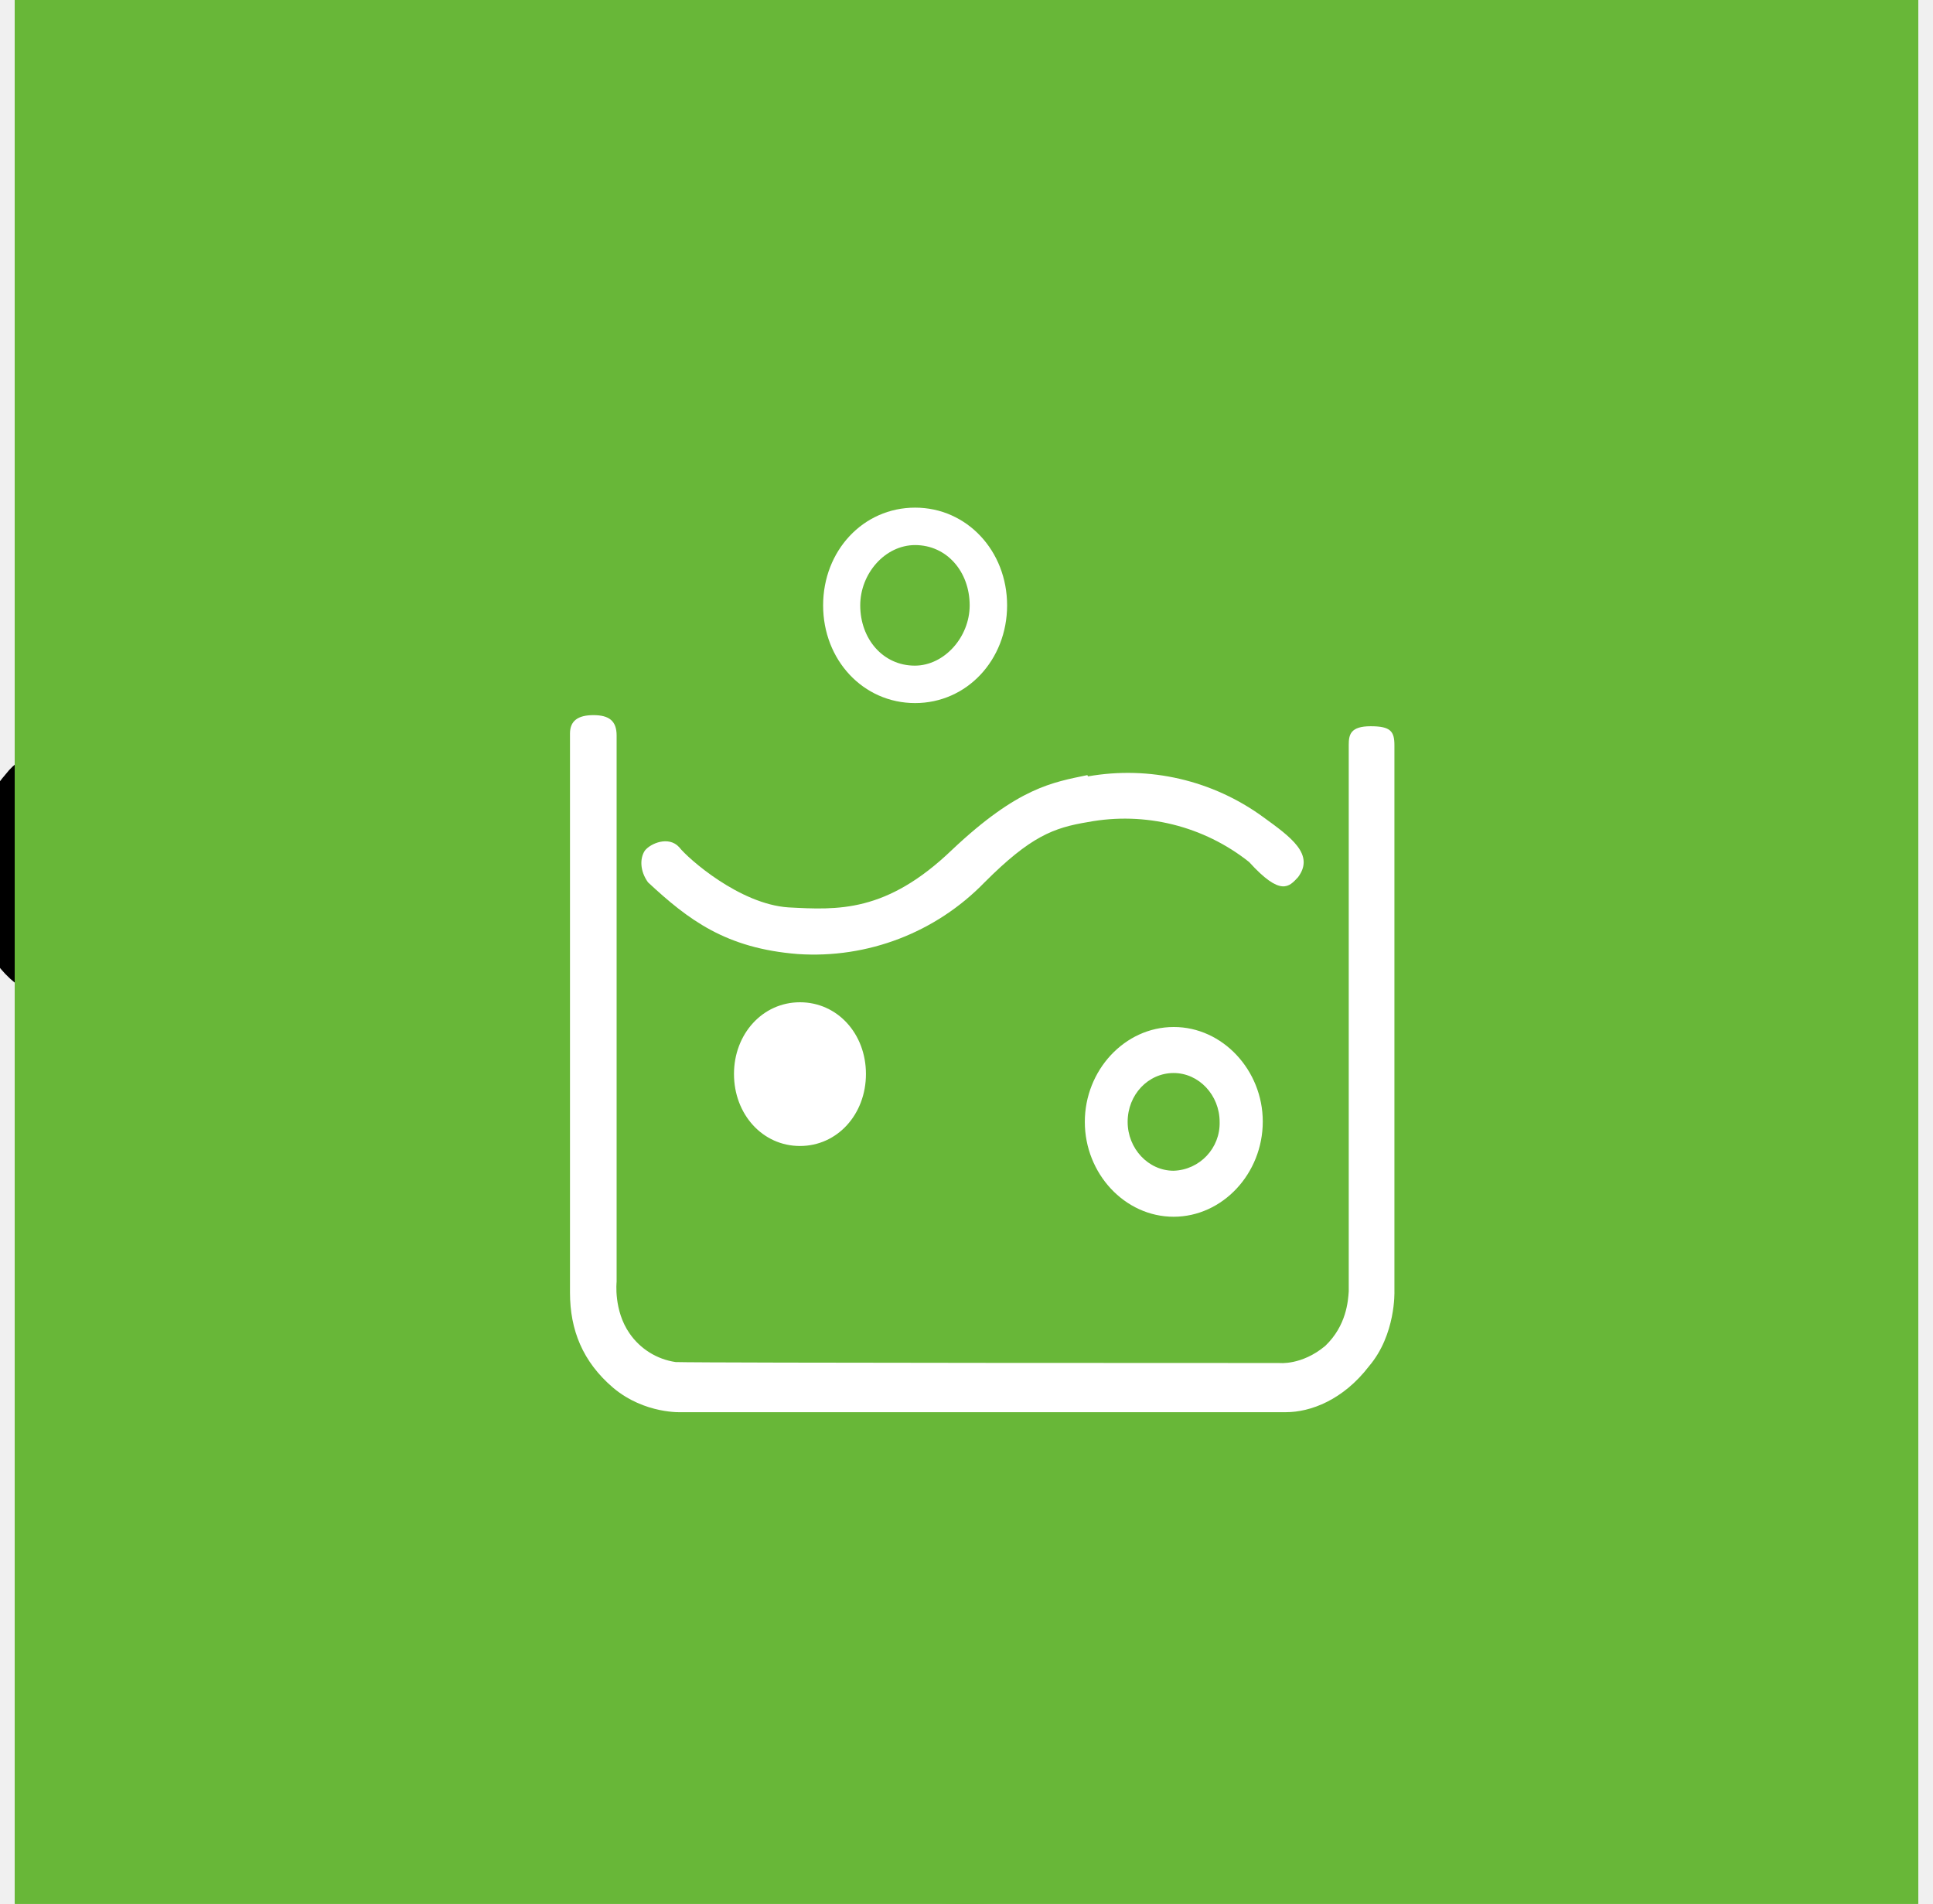
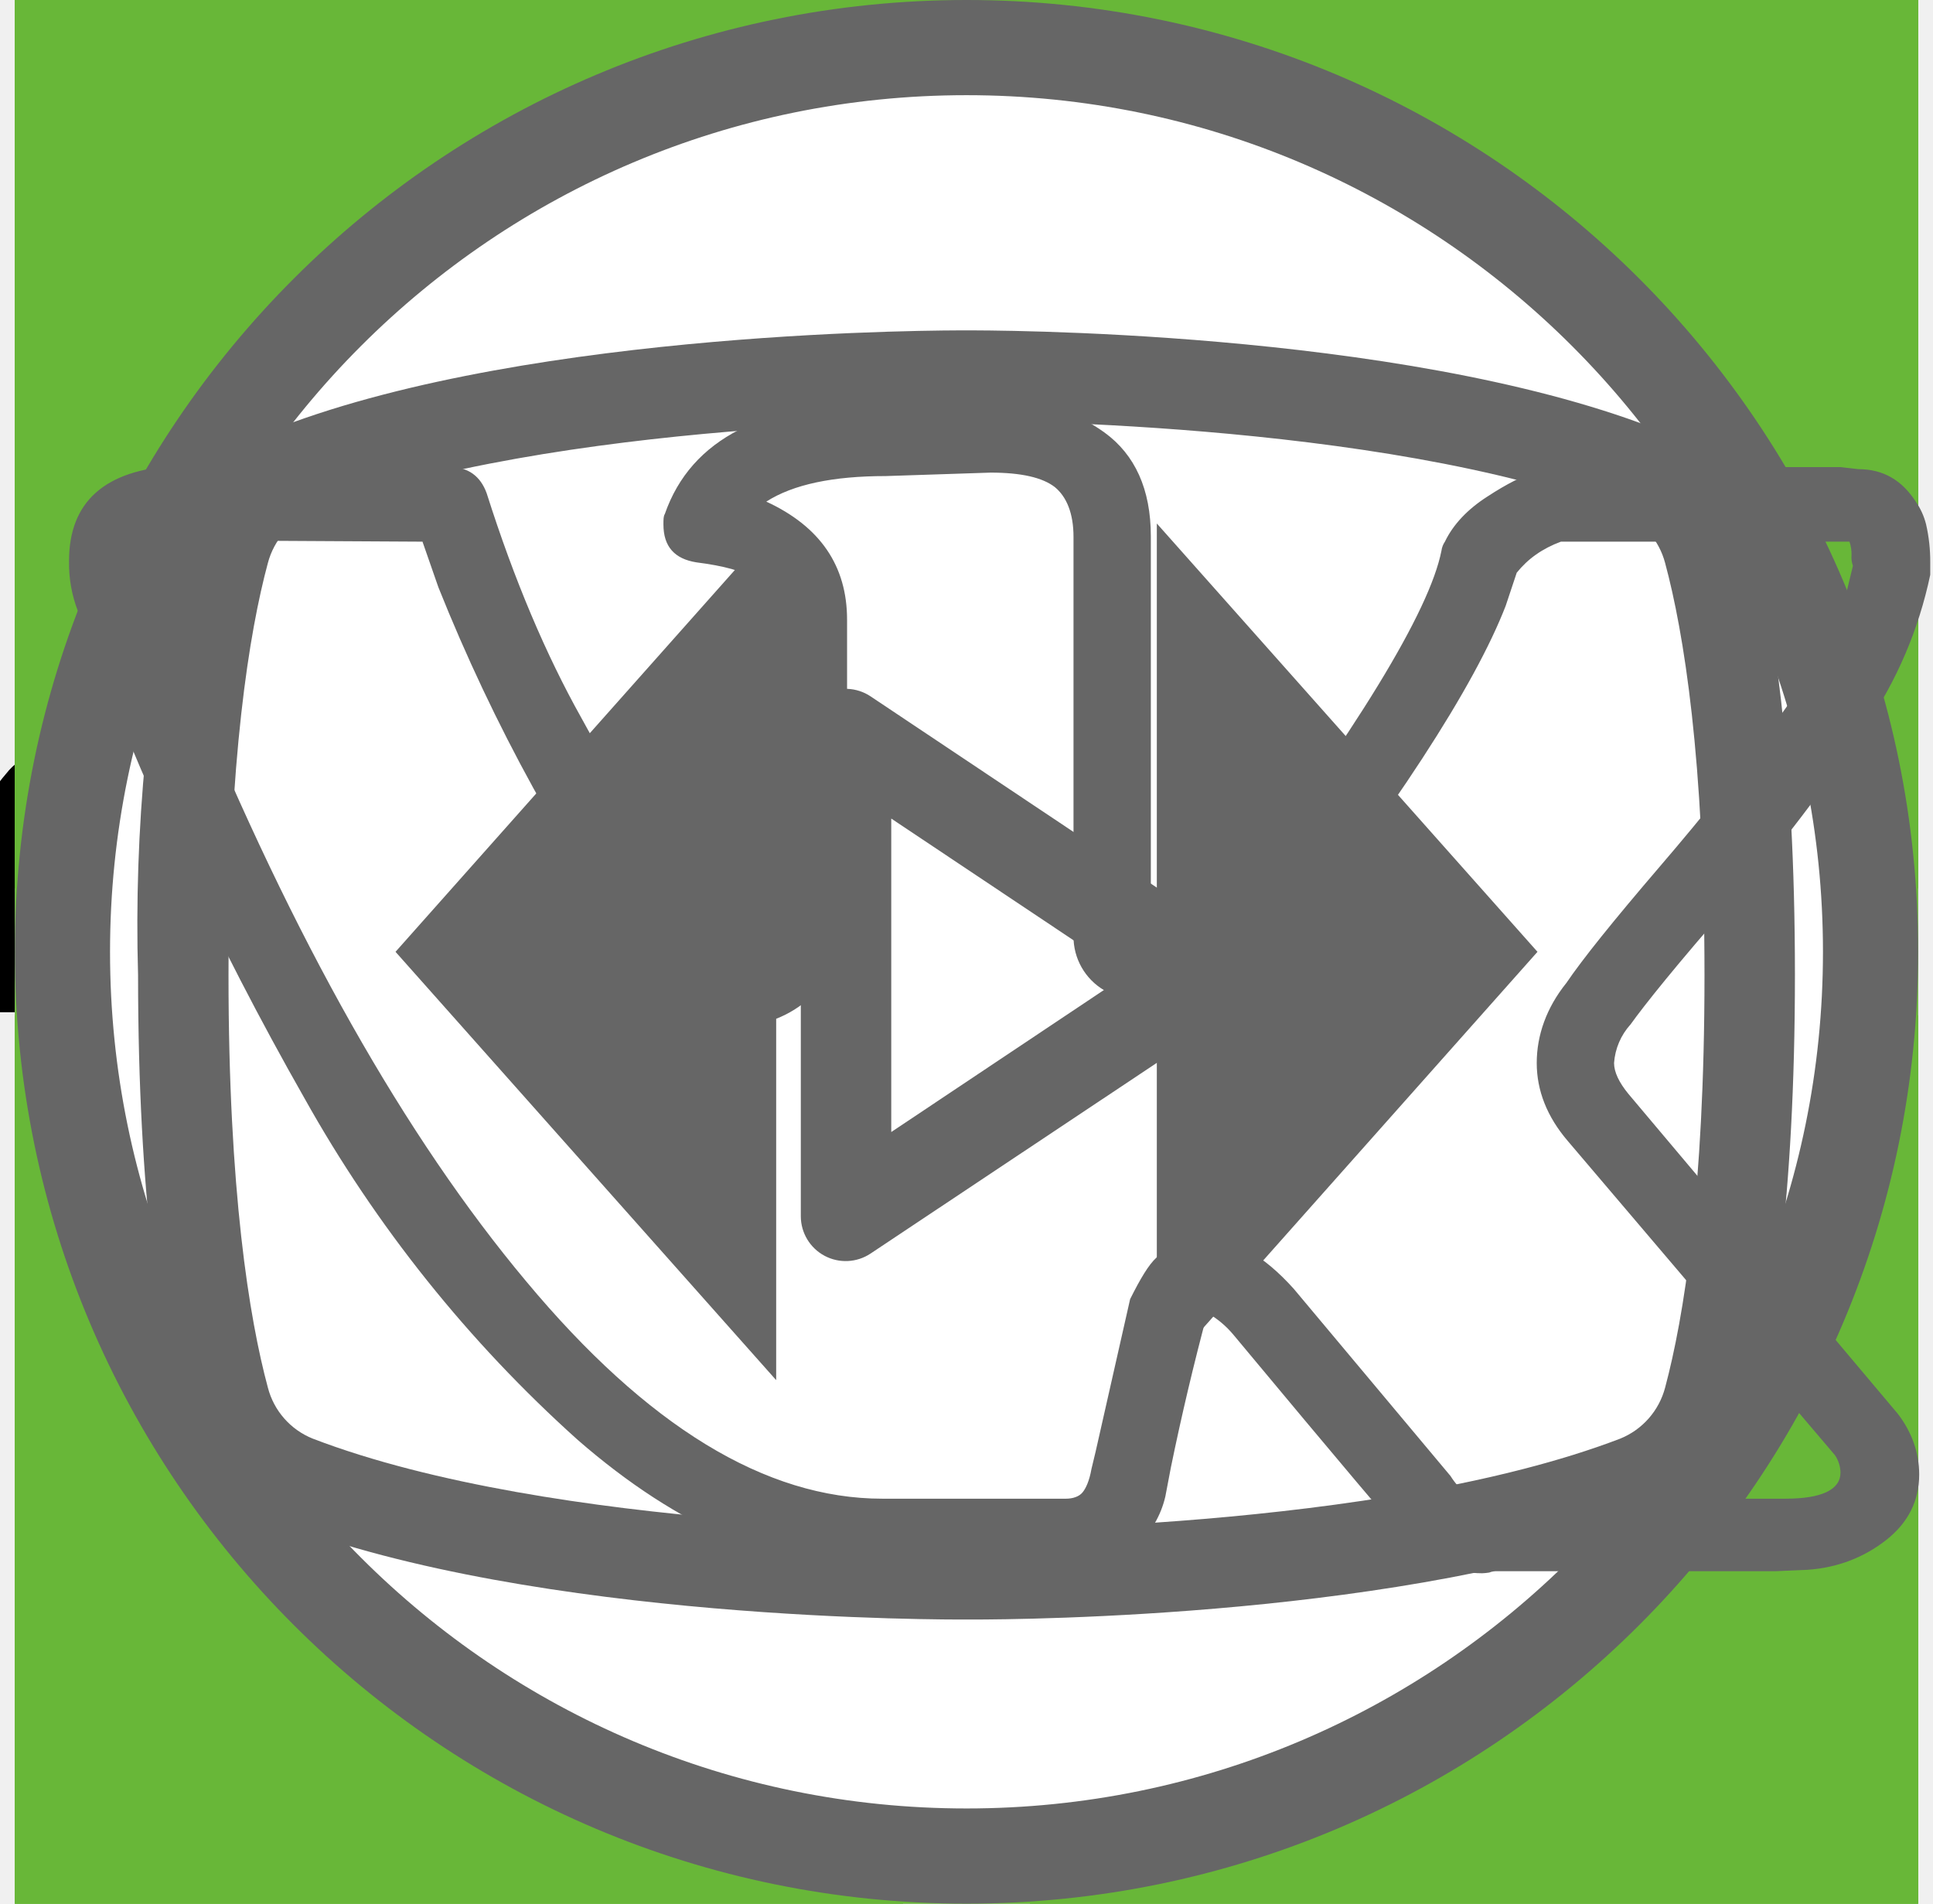
<svg xmlns="http://www.w3.org/2000/svg">
  <style>:root svg:not(:target){display:none}</style>
+   <svg viewBox="0 0 71 227" fill="none" id="1">
+     <path d="M40.37 227v-187.6c-.18.19-2.33.75-6.44 1.68-3.92.93-8.4 1.87-13.44 2.8-5.04.93-9.52 1.77-13.44 2.52s-5.97 1.12-6.16 1.12v-22.68c3.18-.75 6.82-1.77 10.92-3.08 4.3-1.3 8.59-2.9 12.88-4.76a63.87 63.87 0 0 0 12.6-7 43.3 43.3 0 0 0 10.36-9.8h22.68v226.8h-29.96Z" fill="#F2F2F2" />
+   </svg>
+   <svg viewBox="0 0 113 229" fill="none" id="2">
+     <path d="M.62 229v-21.28l57.68-89.88c4.3-6.72 8.22-12.97 11.76-18.76a86.72 86.72 0 0 0 8.96-18.2c2.43-6.53 3.64-14 3.64-22.4 0-10.45-1.68-18.67-5.04-24.64-3.36-5.97-9.24-8.96-17.64-8.96-7.09 0-12.6 1.96-16.52 5.88s-6.62 9.05-8.12 15.4a89.09 89.09 0 0 0-2.24 20.44v7.56h-29.96v-7.84c0-13.63 1.78-25.3 5.32-35 3.74-9.9 9.62-17.55 17.64-22.96 8.22-5.41 19.04-8.12 32.48-8.12 18.3 0 31.92 5.23 40.88 15.68 8.97 10.27 13.45 24.55 13.45 42.84 0 9.7-1.22 18.2-3.64 25.48a95.62 95.62 0 0 1-8.96 20.44 412.22 412.22 0 0 1-12.33 19.6l-52.08 79.52h71.69v25.2h-106.97Z" fill="#F2F2F2" />
+   </svg>
+   <svg viewBox="0 0 112 232" fill="none" id="3">
+     <path d="M55.92 231.52c-12.32 0-22.59-2.33-30.8-7a44.06 44.06 0 0 1-18.48-20.16c-4.1-8.77-6.16-19.13-6.16-31.08v-7.56h29.68v5.04a88.2 88.2 0 0 0 2.24 18.2c1.5 5.41 4.01 9.7 7.56 12.88 3.73 3.17 9.05 4.76 15.96 4.76 7.28 0 12.79-1.68 16.52-5.04 3.73-3.55 6.25-8.5 7.56-14.84 1.3-6.35 1.96-13.63 1.96-21.84 0-11.95-2.24-21.65-6.72-29.12-4.3-7.65-11.95-11.85-22.96-12.6a7.27 7.27 0 0 0-2.24-.28h-1.96v-29.96h3.92c10.64-.37 18.3-3.17 22.96-8.4 4.67-5.23 7-13.9 7-26.04 0-10.27-1.77-18.48-5.32-24.64-3.36-6.16-10.17-9.24-20.44-9.24-10.27 0-17.08 3.45-20.44 10.36-3.36 6.72-5.23 15.4-5.6 26.04v4.76h-29.68v-7.56c0-12.13 2.05-22.5 6.16-31.08a44.32 44.32 0 0 1 18.48-19.88c8.4-4.67 18.76-7 31.08-7 12.5 0 22.87 2.33 31.08 7a44.05 44.05 0 0 1 18.48 20.16c4.1 8.59 6.16 18.95 6.16 31.08 0 13.63-2.98 24.55-8.96 32.76-5.79 8.21-13.63 13.81-23.52 16.8 6.9 2.05 12.7 5.6 17.36 10.64 4.86 5.04 8.59 11.48 11.2 19.32 2.61 7.65 3.92 16.61 3.92 26.88 0 13.44-1.86 25.2-5.6 35.28-3.73 9.9-9.7 17.64-17.92 23.24-8.21 5.41-19.04 8.12-32.48 8.12Z" fill="#F2F2F2" />
+   </svg>
+   <svg viewBox="0 0 121 227" fill="none" id="4">
+     <path d="M66.32 227v-60.76h-65.8v-31.36l59.08-134.68h35.28v139.44h25.48v26.6h-25.48v60.76h-28.56Zm-36.96-87.36h36.96v-103.04l-36.96 103.04Z" fill="#F2F2F2" />
+   </svg>
  <svg viewBox="0 0 67 50" fill="none" id="cat-back-go">
    <circle cx="33" cy="25" r="25" fill="#68B738" />
    <g clip-path="url(#cat-back-go_0)">
      <path d="M60.56 13.88a7.6 7.6 0 0 1 2.25-2.3c.5-.35.8-.35 1.1.3.4.95.75 1.95.45 3a1.14 1.14 0 0 0 .2 1.05c.3.4.55.8.8 1.15a3.14 3.14 0 0 1 .45 3.1c-.18.5-.22 1.03-.1 1.55.1.5.1 1 0 1.5a1.87 1.87 0 0 1-1.35 1.6 2.6 2.6 0 0 0-1.6 1 .53.53 0 0 1-.45.25c-.6.1-2.1-1.25-2.1-1.85v-.3c.05-1.8-.05-1.95-1.7-2.7a2.2 2.2 0 0 1-.9-.6c-.3-.4-.7-.35-1.15-.2-.45.15-.7.45-.65.95.15 1.2.2 2.43.15 3.65 0 .14.04.27.1.4 1.55 2.25 2.15 4.9 2.9 7.45.6 1.95 1.7 3 3.7 3.15.32.02.64.07.95.15a2.08 2.08 0 0 1 1.7 1.6c.35 1.05.15 1.3-.9 1.3h-3.25c-.42.02-.83-.12-1.15-.4a5.86 5.86 0 0 0-1.7-1 3.63 3.63 0 0 1-1.7-1.3 14.3 14.3 0 0 0-2-2.25c-1.4-1.45-2.9-2.85-4.2-4.35a5.69 5.69 0 0 1-1.6-3.8c0-.45-.1-.65-.6-.45a.96.96 0 0 1-.5.15c-1.4 0-2.1.85-2.6 2.1-.45 1.05-1.05 2.05-1.6 3.1a5.2 5.2 0 0 0-.5 2.1c0 1.2.3 1.6 1.4 2 .7.25 1.35.5 1.7 1.2.4.8.3 1-.55 1.05h-3.4a.94.94 0 0 1-.95-.55l-.9-1.5a3.02 3.02 0 0 1-.35-2.7c.22-.87.23-1.78.05-2.65a4.21 4.21 0 0 1 .85-3.5c.3-.35.3-.5-.2-.6a25.03 25.03 0 0 1-5.95-2.1c-1.6-.6-1.9-.5-2.35 1.15-.4 1.4-.8 2.8-1.1 4.25-.35 1.6.05 3.1.55 4.6.2.6.8.55 1.25.7 1 .3 1.85.7 2.25 1.75.35.8.3.9-.55.9-.85 0-1.7-.05-2.6 0-.76.01-1.5-.23-2.1-.7-2.4-1.6-3.1-4.05-3.3-6.7-.1-1.65-1-2.95-2.05-4.2-.2-.25-.4-.35-.7-.15-1.07.59-2.2 1.1-3.35 1.5a13.36 13.36 0 0 0-6.1 4.4 5.32 5.32 0 0 0-1.1 2.55c-.15.9.1 1.3 1 1.55s1.35.75 1.45 1.7c.05.4-.1.6-.5.6h-4.05a.82.82 0 0 1-.65-.4 4.28 4.28 0 0 1-.95-2.75 25.3 25.3 0 0 1 .45-5.15 3.15 3.15 0 0 1 1.7-2.4c2.95-1.4 4.5-4.05 5.9-6.8.3-.55.05-.65-.45-.6-1.4.2-2.73.74-3.85 1.6a35.31 35.31 0 0 0-4.15 3.55 8.33 8.33 0 0 1-5.15 2.45c-3.65.2-5.35-1.85-5.2-5.15.03-1.13.46-2.2 1.2-3.05a2.13 2.13 0 0 1 2.25-.75c.75.2.95.6.65 1.35-.15.3-.35.55-.5.85-.22.3-.39.64-.5 1-.55 1.5.2 2.55 1.75 2.7 1.65.15 3-.55 4.25-1.55 1.5-1.2 2.85-2.6 4-4.15a10.4 10.4 0 0 1 7.2-4.05c1.15-.15 2.15-.65 3.25-.95a20.7 20.7 0 0 1 6.35-.9 6.5 6.5 0 0 0 2.9-.55c2.45-1 5-1 7.55-.5 2 .4 4 .9 5.95 1.4 1.16.21 2.35.18 3.5-.1 2.2-.56 4.44-.9 6.7-1a9.08 9.08 0 0 1 4.3.85c1 .45 1 .45.75 1.4Z" fill="#000" />
    </g>
    <defs>
      <clipPath id="cat-back-go_0">
        <path fill="#fff" transform="translate(0 11)" d="M0 0h67v28h-67z" />
      </clipPath>
    </defs>
  </svg>
  <svg viewBox="0 0 50 53" fill="none" id="cat-back-sit">
    <circle cx="25" cy="28" r="25" fill="#68B738" />
-     <g clip-path="url(#a)">
+     <g clip-path="url(#cat-back-sit_0)">
      <path d="M35.2 0h-.2c-.32.19-.59.47-.74.82a8.03 8.03 0 0 0-.67 1.76.84.84 0 0 1-.76.69 3.77 3.77 0 0 0-2.69 1.95c-.37.66-.69 1.35-.95 2.06-.73 1.9-1.29 3.85-1.98 5.77-.32.87-.34.87-1.32.87-1.16 0-1.08-.18-1.1 1.1 0 .41.13.62.56.6.13 0 .33-.07.39.1.05.18-.13.26-.23.36a4.63 4.63 0 0 1-2.23 1.26c-.97.26-1.97.47-2.92.79-2.45.82-4.7 1.96-6.46 3.9a14.44 14.44 0 0 0-2.44 4.04c-1.89 4.46-2.8 9.15-3.51 13.88a97.06 97.06 0 0 0-.75 6.7c-.1 1.1-.2 2.23-.2 3.35h17.14c.03-.23-.01-.46-.12-.66a2.58 2.58 0 0 0-1.97-1.58c-.36-.08-.4-.2-.18-.48.36-.48.64-1.02.82-1.6.84-2.47 1.16-5.06 1.57-7.62.23-1.96.83-3.85 1.77-5.59a11.13 11.13 0 0 1 2.87-3.28c.43-.32.45-.32.52.23.05.36.06.74.09 1.11a48.2 48.2 0 0 1-.1 7.31c-.2 1.88-.22 3.78-.07 5.67.2 2.2.59 4.36 1.16 6.49h6.84a2.8 2.8 0 0 0-2.18-2.29c-.64-.1-1.3-.07-1.93.1-.31.08-.44 0-.46-.33-.22-2.73-.04-5.47.51-8.16a91.8 91.8 0 0 0 1.57-9.37c.14-1.27.54-2.5 1.18-3.6.6-1.1 1.14-2.23 1.74-3.33a3.03 3.03 0 0 0 .22-2.67c-.14-.37-.27-.74-.44-1.1-.52-1-1.03-2-1.5-3-.26-.52-.2-.59.36-.6.84 0 .84 0 .86-.85v-.34c0-.35-.14-.55-.52-.51h-.78c-.36 0-.46-.15-.37-.52a3.22 3.22 0 0 1 2.64-2.28 11.3 11.3 0 0 1 3.4.22.51.51 0 0 0 .65-.33 40 40 0 0 1 .66-1.55.52.52 0 0 0-.05-.58c-1.65-2.1-3.43-4.05-5.87-5.3a.77.77 0 0 1-.45-.58 9.8 9.8 0 0 0-.65-2.14 1.8 1.8 0 0 0-.73-.89Z" fill="#000" />
    </g>
    <defs>
      <clipPath id="cat-back-sit_0">
        <path fill="#fff" transform="translate(7)" d="M0 0h36v50h-36z" />
      </clipPath>
    </defs>
  </svg>
  <svg viewBox="0 0 50 53" fill="none" id="cat_back_sit">
    <circle cx="25" cy="28" r="25" fill="#68B738" />
    <g clip-path="url(#cat_back_sit_0)">
      <path d="M35.2 0h-.2c-.32.19-.59.47-.74.82a8.03 8.03 0 0 0-.67 1.76.84.84 0 0 1-.76.69 3.77 3.77 0 0 0-2.69 1.95c-.37.66-.69 1.35-.95 2.06-.73 1.9-1.29 3.85-1.98 5.77-.32.87-.34.87-1.32.87-1.16 0-1.08-.18-1.1 1.1 0 .41.13.62.56.6.13 0 .33-.07.39.1.05.18-.13.26-.23.36a4.63 4.63 0 0 1-2.23 1.26c-.97.26-1.97.47-2.92.79-2.45.82-4.7 1.96-6.46 3.9a14.44 14.44 0 0 0-2.44 4.04c-1.89 4.46-2.8 9.15-3.51 13.88a97.06 97.06 0 0 0-.75 6.7c-.1 1.1-.2 2.23-.2 3.35h17.14c.03-.23-.01-.46-.12-.66a2.58 2.58 0 0 0-1.97-1.58c-.36-.08-.4-.2-.18-.48.36-.48.64-1.02.82-1.6.84-2.47 1.16-5.06 1.57-7.62.23-1.96.83-3.85 1.77-5.59a11.13 11.13 0 0 1 2.87-3.28c.43-.32.45-.32.52.23.05.36.06.74.09 1.11a48.2 48.2 0 0 1-.1 7.31c-.2 1.88-.22 3.78-.07 5.67.2 2.2.59 4.36 1.16 6.49h6.84a2.8 2.8 0 0 0-2.18-2.29c-.64-.1-1.3-.07-1.93.1-.31.08-.44 0-.46-.33-.22-2.73-.04-5.47.51-8.16a91.8 91.8 0 0 0 1.57-9.37c.14-1.27.54-2.5 1.18-3.6.6-1.1 1.14-2.23 1.74-3.33a3.03 3.03 0 0 0 .22-2.67c-.14-.37-.27-.74-.44-1.1-.52-1-1.03-2-1.5-3-.26-.52-.2-.59.36-.6.84 0 .84 0 .86-.85v-.34c0-.35-.14-.55-.52-.51h-.78c-.36 0-.46-.15-.37-.52a3.22 3.22 0 0 1 2.64-2.28 11.3 11.3 0 0 1 3.4.22.51.51 0 0 0 .65-.33 40 40 0 0 1 .66-1.55.52.52 0 0 0-.05-.58c-1.65-2.1-3.43-4.05-5.87-5.3a.77.77 0 0 1-.45-.58 9.8 9.8 0 0 0-.65-2.14 1.8 1.8 0 0 0-.73-.89Z" fill="#000" />
    </g>
    <defs>
      <clipPath id="cat_back_sit_0">
        <path fill="#fff" transform="translate(7)" d="M0 0h36v50h-36z" />
      </clipPath>
    </defs>
  </svg>
  <svg viewBox="0 0 60 60" fill="none" id="clock">
    <path fill="#68B738" d="M0 0h60v60h-60z" />
    <path d="M23.12 15c-1.07 0-1.07 1.58 0 1.58h6.67v1.6a13.21 13.21 0 0 0-12.23 13.3c0 4.02 1.75 7.64 4.52 10.07.48.43.54 1.18.1 1.64l-1.53 1.55c-.75.69.36 1.75 1.03 1l2-2.03c.36-.34.88-.43 1.32-.21a12.79 12.79 0 0 0 11.1.06c.43-.21.96-.13 1.3.21l1.95 1.97c.68.64 1.66-.31 1.04-1l-1.45-1.48c-.45-.45-.38-1.2.1-1.63a13.47 13.47 0 0 0 4.62-10.16 13.2 13.2 0 0 0-12.27-13.28v-1.6h6.67c1.06 0 1.06-1.59 0-1.59h-14.94Zm-4.12 16.47c0-6.53 5.2-11.82 11.6-11.82 6.41 0 11.6 5.3 11.6 11.82 0 6.55-5.19 11.85-11.6 11.85-6.4 0-11.6-5.3-11.6-11.85Zm10.8-8.09c0-1.1 1.66-1.1 1.66 0v8.63c0 .23-.09.44-.25.6a.86.86 0 0 1-.6.25.82.82 0 0 1-.57-.23.8.8 0 0 1-.24-.56v-8.69Zm-5 2.62c.31 0 .61-.12.83-.34a1.14 1.14 0 0 0-.82-1.96c-.3.02-.56.16-.75.37a1.14 1.14 0 0 0 .75 1.92Zm11.6 0c.31 0 .6-.12.82-.34a1.14 1.14 0 0 0-.82-1.96 1.14 1.14 0 0 0 0 2.29Zm-10.43 12.59c0 1.53-2.33 1.53-2.33 0s2.33-1.53 2.33 0Zm4.64 3.44a1.18 1.18 0 0 0 1.17-.68 1.14 1.14 0 0 0-.7-1.56 1.17 1.17 0 0 0-1.22.32 1.14 1.14 0 0 0 .75 1.92Zm-8.12-10.39a1.14 1.14 0 0 1-.69 1.17 1.17 1.17 0 0 1-1.57-.7 1.14 1.14 0 0 1 .32-1.2 1.17 1.17 0 0 1 1.94.73Zm17.39 1.15a1.17 1.17 0 0 0 1.17-.68 1.14 1.14 0 0 0-.7-1.55 1.17 1.17 0 0 0-1.22.32 1.14 1.14 0 0 0 .75 1.91Zm-2.32 5.8c0 1.53-2.32 1.53-2.32 0s2.32-1.53 2.32 0Z" fill="#fff" />
  </svg>
  <svg viewBox="0 0 60 60" fill="none" id="fork">
    <path fill="#68B738" d="M0 0h60v60h-60z" />
    <path fill-rule="evenodd" clip-rule="evenodd" d="M36.12 15.08a1 1 0 0 1 1.09.21c.9.91 2.1 2.88 3.06 5.92a42.6 42.6 0 0 1 1.73 12.79 1 1 0 0 1-1 1h-3.5v9a1 1 0 1 1-2 0v-28a1 1 0 0 1 .62-.92Zm1.38 17.92h2.5a39.62 39.62 0 0 0-1.64-11.19 22.4 22.4 0 0 0-.86-2.3v13.49Zm-14-18a1 1 0 0 1 1 1v28a1 1 0 1 1-2 0v-28a1 1 0 0 1 1-1Z" fill="#fff" />
    <path fill-rule="evenodd" clip-rule="evenodd" d="M19 15a1 1 0 0 1 1 1v5.5c0 .56.2 1.32.7 1.92.48.56 1.31 1.08 2.8 1.08a1 1 0 1 1 0 2 5.41 5.41 0 0 1-4.33-1.8 5.07 5.07 0 0 1-1.17-3.2v-5.5a1 1 0 0 1 1-1Z" fill="#fff" />
    <path fill-rule="evenodd" clip-rule="evenodd" d="M28 15a1 1 0 0 0-1 1v5.5c0 .56-.2 1.32-.7 1.92-.48.56-1.31 1.08-2.8 1.08a1 1 0 0 0 0 2 5.4 5.4 0 0 0 4.33-1.8 5.07 5.07 0 0 0 1.17-3.2v-5.5a1 1 0 0 0-1-1Z" fill="#fff" />
  </svg>
+   <svg viewBox="0 0 27 34" fill="none" id="html-logo">
+     <path d="m13.64.02-.14-.02-13.5 1.4v24.61l13.5 7.99 13.5-7.99v-24.6l-13.36-1.4Zm11.6 25-11.74 6.94-11.73-6.94v-10.1l11.68 6.93.02 1.25-8.02-4.75v1.23l8.04 4.8.02 1.3-8.05-4.76v1.22l8.04 4.81 8.12-4.83v-5.21l3.62-2.15v10.26Zm0-11.57-3.23 1.88-1.48.88-7.06-4.19-.01 1.23 6.04 3.57-.06.03-.13.07-.86.5-4.98-2.95-.01 1.22 3.93 2.33-.93.61-.02.01-2.97-1.74-.01 1.23 1.94 1.13-1.98 1.19-11.62-6.87 11.63-6.96 11.8 6.83Zm0-1.22-11.8-6.92-11.67 6.91v-9.23l11.73-1.23 11.73 1.23v9.24Z" fill="#666" />
+   </svg>
  <svg viewBox="0 0 78 81" fill="none" id="icon-gift">
    <path d="M64.02 35.63h-49.99a3.18 3.18 0 0 1-3.18-3.16v-9.47a3.18 3.18 0 0 1 3.18-3.16h49.98a3.17 3.17 0 0 1 3.19 3.16v9.47a3.17 3.17 0 0 1-3.18 3.16Zm-49.99-13.37c-.4 0-.74.34-.74.74v9.47c0 .4.33.74.74.74h49.98c.41 0 .75-.33.75-.74v-9.47c0-.4-.34-.74-.75-.74h-49.98Z" fill="#fff" />
    <path d="M57.04 68.08h-36.04a6.11 6.11 0 0 1-6.13-6.09v-27.57c0-.67.55-1.21 1.22-1.21.68 0 1.22.54 1.22 1.21v27.57a3.68 3.68 0 0 0 3.69 3.67h36.04a3.68 3.68 0 0 0 3.7-3.67v-27.57a1.22 1.22 0 0 1 2.44 0v27.57a6.11 6.11 0 0 1-6.14 6.1Z" fill="#fff" />
    <path d="M39.02 68.08c-.67 0-1.22-.54-1.22-1.2v-32.46c0-.67.55-1.21 1.22-1.21.68 0 1.22.54 1.22 1.21v32.45c0 .67-.54 1.21-1.22 1.21Zm-15.21-45.82a7.81 7.81 0 0 1-3.17-10.6 7.9 7.9 0 0 1 10.66-3.16c5.82 3.13 8.96 11.86 9.09 12.23l-2.3.8c-.03-.08-2.96-8.22-7.95-10.9a5.45 5.45 0 0 0-7.36 2.17 5.4 5.4 0 0 0 2.2 7.33l-1.17 2.13Z" fill="#fff" />
    <path d="m54.23 22.26-1.16-2.14a5.38 5.38 0 0 0-1.03-9.92 5.42 5.42 0 0 0-4.14.43c-4.98 2.68-7.91 10.82-7.94 10.9l-2.3-.8c.13-.37 3.27-9.1 9.08-12.23a7.86 7.86 0 0 1 11.29 9.1c-.6 2-1.95 3.66-3.8 4.66Zm7.72 29.6h-45.86c-.67 0-1.22-.55-1.22-1.21 0-.67.55-1.22 1.22-1.22h45.86a1.21 1.21 0 1 1 0 2.42Z" fill="#fff" />
+   </svg>
+   <svg viewBox="0 0 32 12" fill="none" id="icon_arrow">
+     <path stroke="#000" stroke-width="2" d="M0 6h18" />
+     <path d="m24 6-6.75 5.2v-10.4l6.75 5.2Z" fill="#000" />
  </svg>
  <svg viewBox="0 0 60 60" fill="none" id="leaf">
    <path fill="#68B738" d="M0 0h60v60h-60z" />
    <g clip-path="url(#leaf_0)">
      <path d="M42.84 16.77a.95.95 0 0 0-.9-.77h-.01c-4.94.03-16.95.92-21.8 8.38-2.51 3.88-2.73 8.91-.64 14.96l.07.13a25.93 25.93 0 0 0-1.04 3.32 1 1 0 0 0 .72 1.19l.2.02c.43 0 .81-.32.9-.79.03-.1 2.42-10.37 10.86-16.38.43-.3.55-.92.26-1.38a.9.9 0 0 0-1.3-.28c-4.79 3.4-7.74 8-9.47 11.65-1.24-4.57-.92-8.37.99-11.3 3.74-5.77 12.62-7.16 17.98-7.45-1.15 1.8-2.41 5.1-2.41 10.93 0 3.12-.83 5.52-2.47 7.14-2.62 2.6-6.88 2.83-10 2.58-.51-.04-.96.38-1 .93-.04.55.35 1.03.86 1.07.63.05 1.3.08 1.98.08 3.18 0 6.87-.66 9.43-3.2 2.04-2 3.07-4.9 3.07-8.6 0-9.1 3.22-11.1 3.23-11.1.4-.21.6-.68.5-1.13Z" fill="#fff" />
    </g>
    <defs>
      <clipPath id="leaf_0">
        <path fill="#fff" transform="translate(15 14)" d="M0 0h30v32h-30z" />
      </clipPath>
    </defs>
  </svg>
+   <svg viewBox="0 0 30 30" fill="none" id="plus">
+     <path stroke="#D3D3D3" stroke-width="2" d="M15 0v30m15-15h-30" />
+   </svg>
  <svg viewBox="0 0 60 60" fill="none" id="powder">
    <path fill="#68B738" d="M0 0h60v60h-60z" />
    <path d="M28.38 16c-1.64 0-2.9 1.36-2.9 3.08s1.26 3.08 2.9 3.08c1.63 0 2.9-1.36 2.9-3.08s-1.27-3.08-2.9-3.08Zm0 1.18c1 0 1.72.84 1.72 1.9 0 1-.8 1.9-1.73 1.9-1 0-1.72-.84-1.72-1.9 0-1 .78-1.9 1.73-1.9Zm-10.88 23.56c0 1.18.4 2.18 1.36 3 1 .84 2.17.77 2.17.77h19.04c.77 0 1.8-.38 2.62-1.45.85-1 .8-2.36.8-2.36v-17.21c0-.44-.12-.6-.75-.6-.64 0-.69.27-.69.59v17.22c-.02.3-.07 1.08-.74 1.72-.74.62-1.45.54-1.45.54s-18.13 0-19.03-.03a2.14 2.14 0 0 1-1.45-.9c-.51-.73-.41-1.63-.41-1.63v-17.22c0-.46-.24-.64-.73-.64s-.74.18-.74.58v17.62Zm16.31-16.31c-1.09.23-2.17.38-4.26 2.35-2.08 2-3.62 1.9-5.16 1.82-1.54-.1-3.17-1.54-3.45-1.9-.33-.36-.9-.12-1.08.11-.16.24-.16.64.1 1 1.27 1.18 2.45 2.08 4.72 2.26a7.5 7.5 0 0 0 5.89-2.26c1.45-1.45 2.17-1.72 3.26-1.9a6.3 6.3 0 0 1 5.08 1.26c1 1.1 1.26.78 1.54.48.54-.72-.23-1.27-1.1-1.9a7.24 7.24 0 0 0-5.52-1.28l-.02-.04Zm-9.06 7.16c-1.18 0-2.08 1-2.08 2.26 0 1.27.9 2.27 2.08 2.27 1.18 0 2.08-1 2.08-2.27s-.9-2.26-2.08-2.26Zm11.78.78c-1.54 0-2.8 1.36-2.8 2.99 0 1.63 1.26 2.99 2.8 2.99 1.54 0 2.81-1.36 2.81-3 0-1.62-1.27-2.98-2.8-2.98Zm0 1.45c.8 0 1.45.7 1.45 1.54a1.5 1.5 0 0 1-1.45 1.54c-.8 0-1.45-.7-1.45-1.54 0-.86.65-1.54 1.45-1.54Z" fill="#fff" />
  </svg>
+   <svg viewBox="0 0 28 22" fill="none" id="telegram">
+     <path fill-rule="evenodd" clip-rule="evenodd" d="M23.46 3.15c.18.15.27.38.23.61l-2.63 15.76a.66.66 0 0 1-1.01.44l-7.88-5.25a.66.66 0 0 1-.15-.96l2.61-3.26-4.36 2.9a.66.66 0 0 1-.65.05l-5.26-2.63a.66.66 0 0 1 .08-1.2l18.38-6.57a.66.66 0 0 1 .64.11Zm-17.13 7.17 3.53 1.77 7.56-5.04a.66.66 0 0 1 .88.96l-4.8 6 6.43 4.3 2.28-13.66-15.88 5.67Z" fill="#666" />
+   </svg>
+   <svg viewBox="0 0 40 40" fill="none" id="thumb">
+     <rect x="1" y="1" width="38" height="38" rx="19" fill="#fff" />
+     <rect x="1" y="1" width="38" height="38" rx="19" stroke="#666" stroke-width="2" />
+     <path d="m16 11-8 9 8 9v-18Zm16 9-8-9v18l8-9Z" fill="#666" />
+   </svg>
+   <svg viewBox="0 0 28 22" fill="none" id="vkontakte">
+     <path d="M1 5.34c0-.86.52-1.32 1.55-1.38l3.97.02c.26 0 .44.13.53.38.4 1.26.86 2.34 1.37 3.25.5.92 1.17 1.97 1.99 3.16.07.15.18.23.34.23.13 0 .22-.06.3-.18l.07-.28.03-4.35c0-.3-.07-.5-.23-.6-.15-.1-.43-.18-.83-.23-.32-.05-.48-.23-.48-.55 0-.07 0-.12.02-.15.38-1.09 1.44-1.63 3.2-1.63l1.5-.03c.67 0 1.23.16 1.67.48.44.32.67.82.67 1.5v5.72c.12.08.24.12.34.12.27 0 .5-.15.7-.45 1.95-2.58 3-4.31 3.17-5.18a.3.3 0 0 1 .05-.13c.12-.25.33-.47.61-.65.29-.19.53-.31.75-.38a.55.55 0 0 1 .24-.05h4.13l.26.03c.36 0 .63.16.83.47.07.1.12.21.15.33a2.4 2.4 0 0 1 .06.55v.18a6.11 6.11 0 0 1-.94 2.2 23.4 23.4 0 0 1-1.93 2.53c-.79.9-1.27 1.5-1.47 1.78a.93.93 0 0 0-.24.56c0 .13.07.28.21.45l3.9 4.63c.2.26.31.56.31.88 0 .38-.16.7-.48.95-.32.25-.7.4-1.14.43l-.46.02h-4.04c-.02 0-.06 0-.11.02a.86.86 0 0 1-.1.01c-.4 0-.76-.16-1.1-.48-.12-.13-.96-1.12-2.5-2.97a1.39 1.39 0 0 0-.38-.32 38.47 38.47 0 0 0-.53 2.24l-.08.42a1.4 1.4 0 0 1-1.12 1.06l-.37.02h-2.61c-1.48 0-2.95-.63-4.41-1.9a19.3 19.3 0 0 1-3.96-4.95 47.51 47.51 0 0 1-3.28-7.05 1.92 1.92 0 0 1-.13-.73Zm16.01 6.51c-.37 0-.7-.1-1.01-.29a.9.9 0 0 1-.45-.79v-5.78c0-.34-.1-.58-.27-.72-.18-.14-.49-.21-.93-.21l-1.52.05c-.76 0-1.34.12-1.73.37.78.36 1.17.93 1.17 1.71v4.43a1.5 1.5 0 0 1-.53 1.04 1.6 1.6 0 0 1-1.07.42c-.53 0-.94-.24-1.22-.73a26.16 26.16 0 0 1-3.1-5.63l-.23-.66-3.55-.02c-.23 0-.36.01-.38.03-.03.03-.04.1-.04.22 0 .15.01.3.05.48l.56 1.4c1.49 3.64 3.11 6.51 4.86 8.6 1.75 2.1 3.47 3.15 5.16 3.15h2.66c.1 0 .19-.03.24-.09.05-.06.1-.17.13-.34l.06-.25.5-2.21c.15-.3.27-.5.38-.6.2-.2.42-.28.69-.28.43 0 .86.24 1.3.73l2.27 2.71c.14.22.3.33.45.33h4.4c.53 0 .8-.13.8-.38a.47.47 0 0 0-.08-.25l-3.87-4.55c-.3-.35-.45-.73-.45-1.13 0-.4.14-.8.43-1.16.23-.34.68-.9 1.34-1.67.67-.78 1.25-1.51 1.75-2.19.5-.68.82-1.3.98-1.85l.08-.33a.37.37 0 0 1-.02-.16.54.54 0 0 0-.03-.19h-4.18c-.27.1-.48.25-.64.45l-.16.48c-.45 1.16-1.6 2.94-3.5 5.36-.36.33-.8.5-1.3.5Z" fill="#666" />
+   </svg>
+   <svg viewBox="0 0 28 22" fill="none" id="youtube">
+     <path d="m17.85 10.8-5.24-3.5a.65.65 0 0 0-1.01.55v6.98a.65.65 0 0 0 1.01.54l5.24-3.49a.65.65 0 0 0 0-1.09Zm-4.94 2.8v-4.53l3.4 2.27-3.4 2.27Zm12.48-8.56a2.4 2.4 0 0 0-1.45-1.63c-3.72-1.43-9.69-1.41-9.94-1.41s-6.22-.02-9.94 1.4a2.4 2.4 0 0 0-1.45 1.64 25.32 25.32 0 0 0-.61 6.3c0 3.26.33 5.22.61 6.3a2.4 2.4 0 0 0 1.45 1.63c3.72 1.43 9.69 1.4 9.94 1.4h.08c.75 0 6.31-.04 9.86-1.4a2.4 2.4 0 0 0 1.45-1.64c.28-1.07.61-3.03.61-6.3 0-3.25-.33-5.22-.61-6.29Zm-1.27 12.27a1.1 1.1 0 0 1-.65.74c-3.5 1.34-9.4 1.32-9.47 1.32-.07 0-5.98.02-9.47-1.32a1.09 1.09 0 0 1-.65-.74c-.27-1-.57-2.85-.57-5.97 0-3.12.3-4.97.57-5.97a1.1 1.1 0 0 1 .65-.74c3.5-1.34 9.4-1.32 9.47-1.32.07 0 5.98-.02 9.47 1.32a1.1 1.1 0 0 1 .65.74c.27 1 .57 2.85.57 5.97 0 3.12-.3 4.96-.57 5.97Z" fill="#666" />
+   </svg>
</svg>
